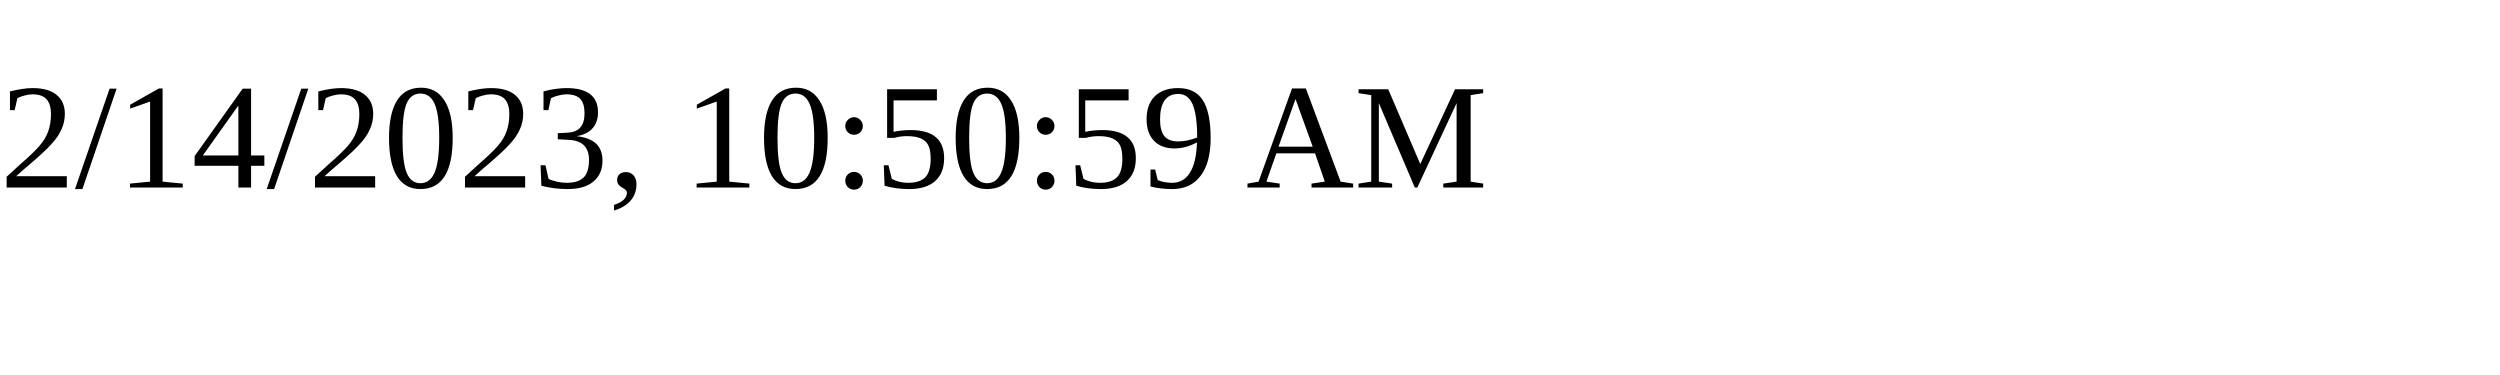
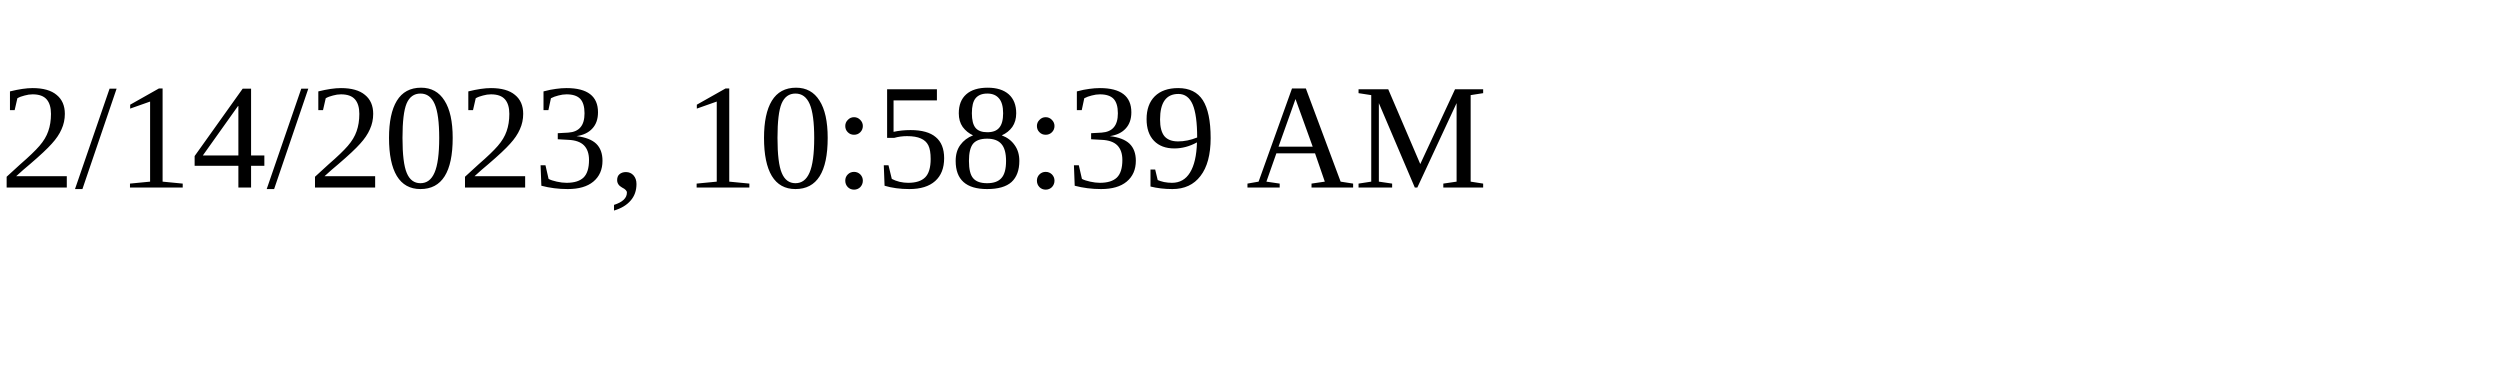
<svg xmlns="http://www.w3.org/2000/svg" height="30" width="200">
-   <text x="0" y="15">2/14/2023, 10:50:59 AM</text>
+   <text x="0" y="15">2/14/2023, 10:58:39 AM</text>
</svg>
